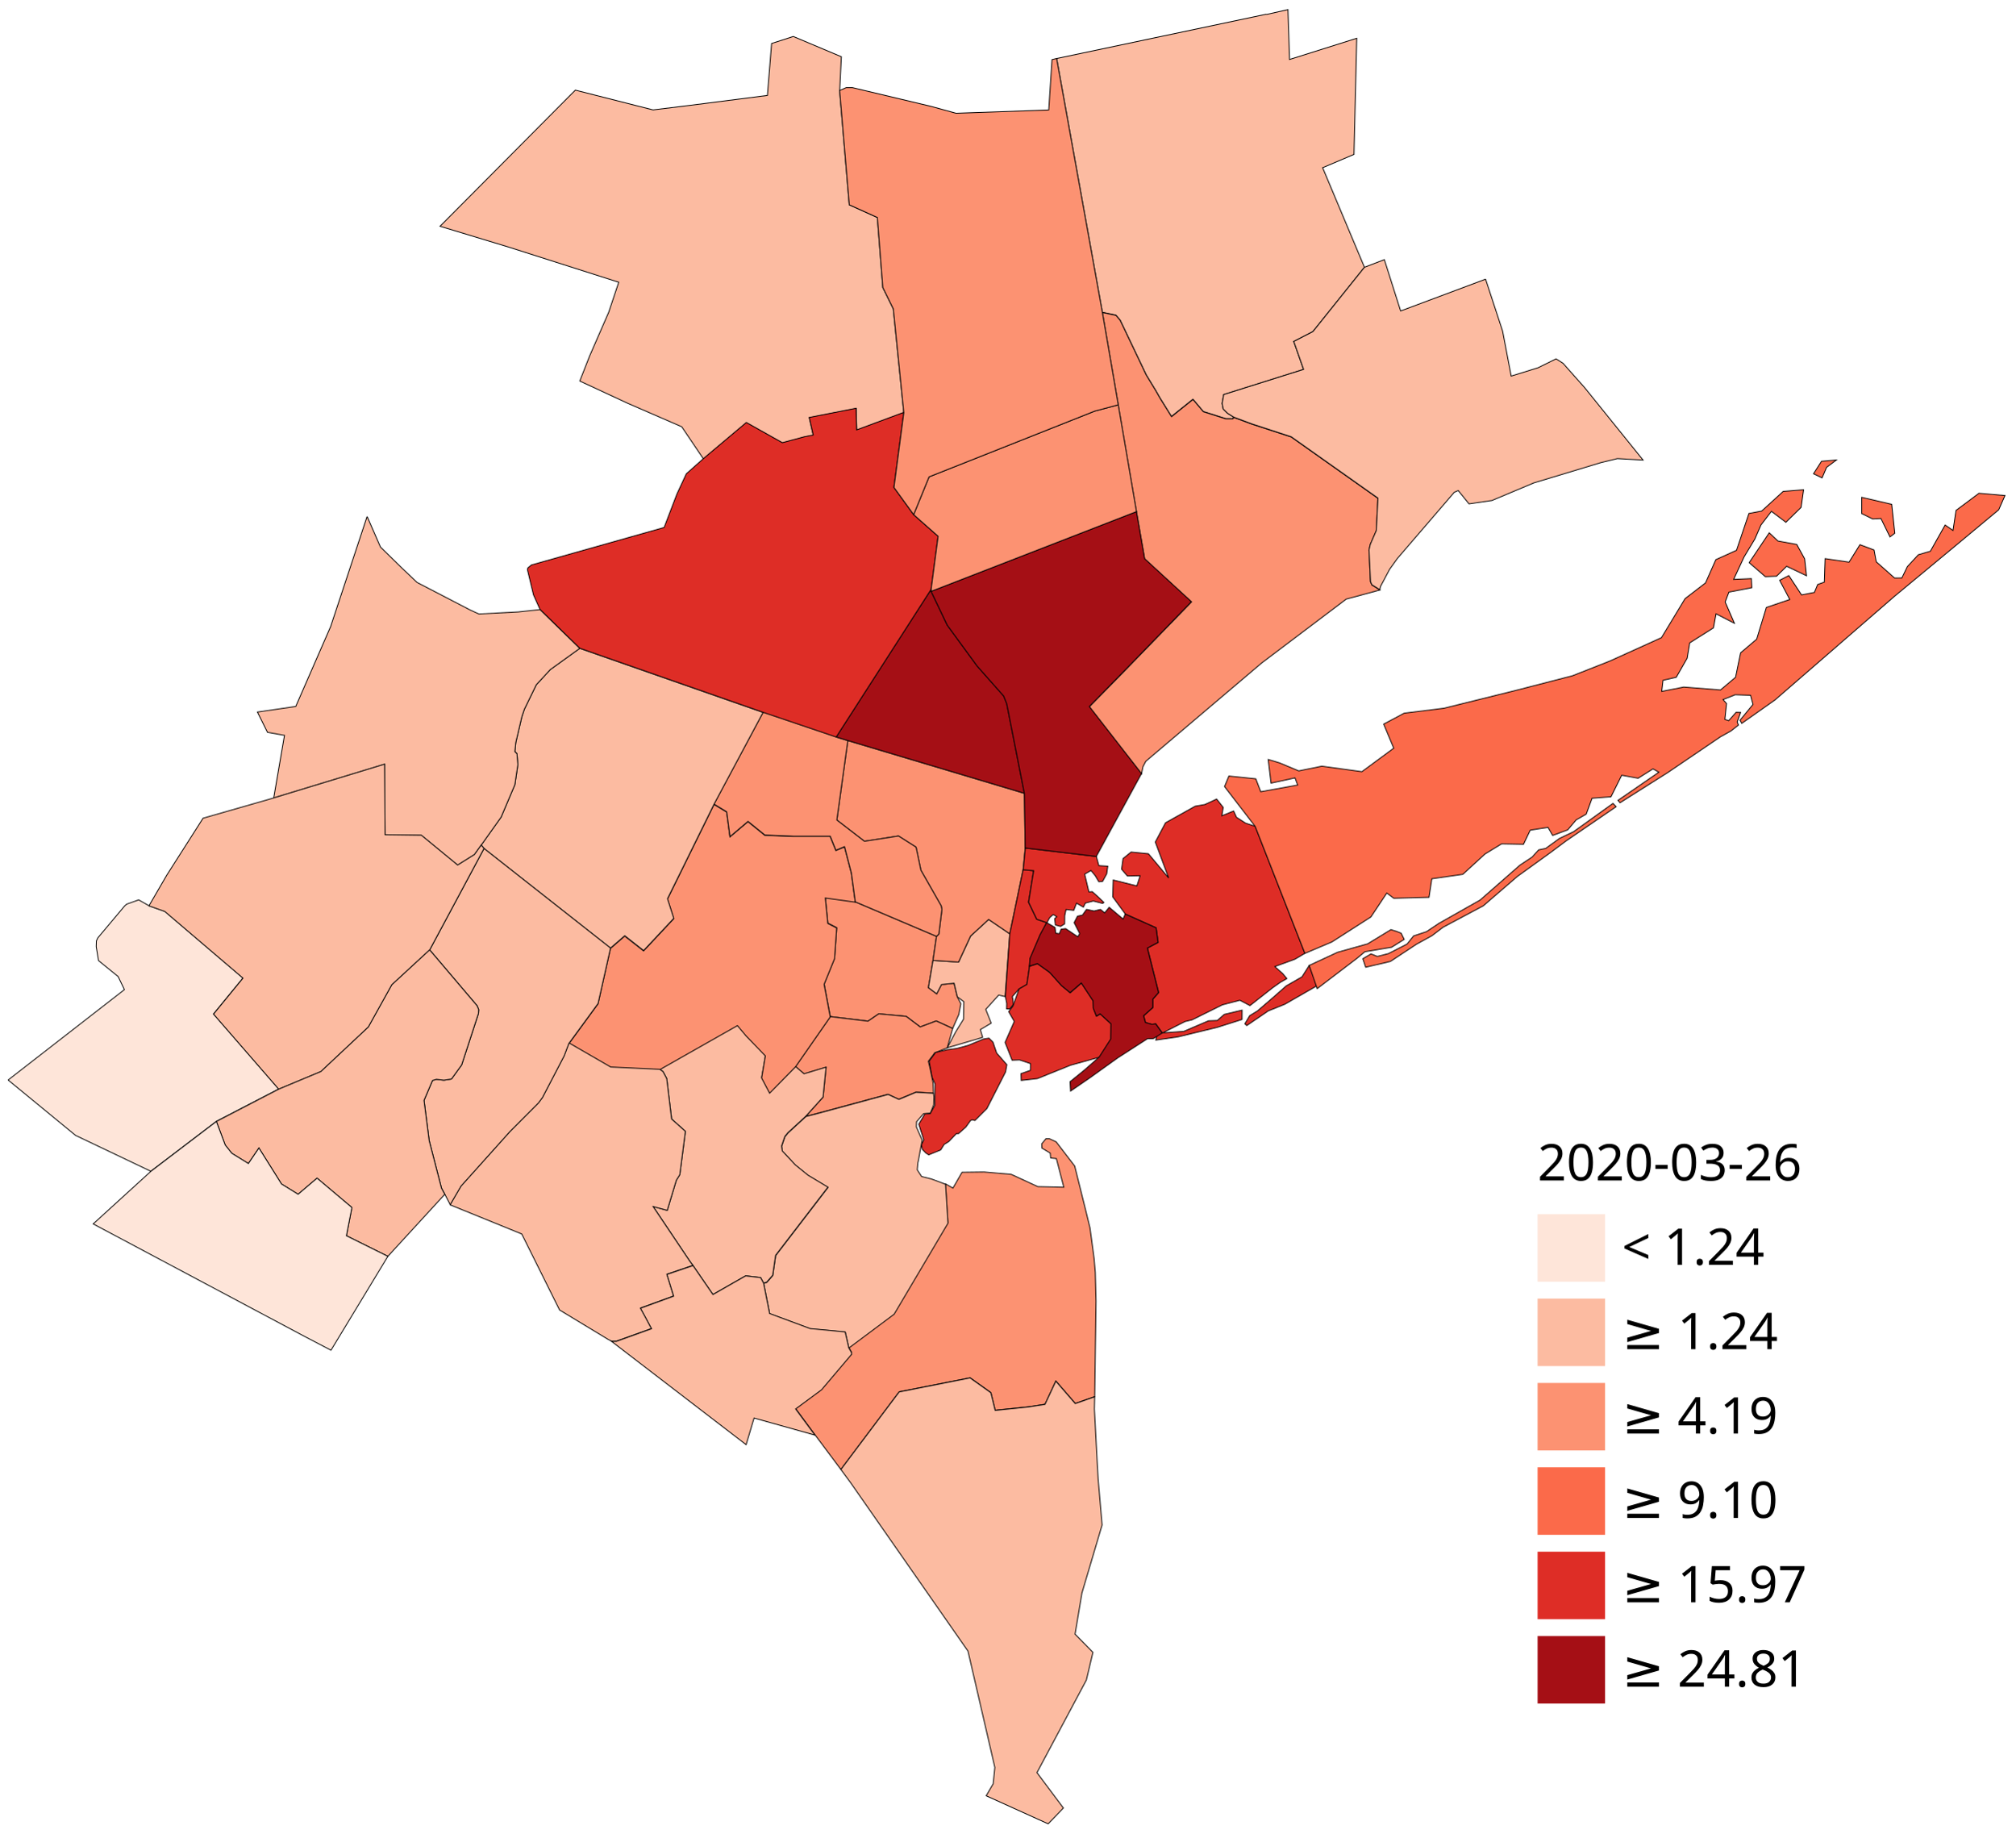
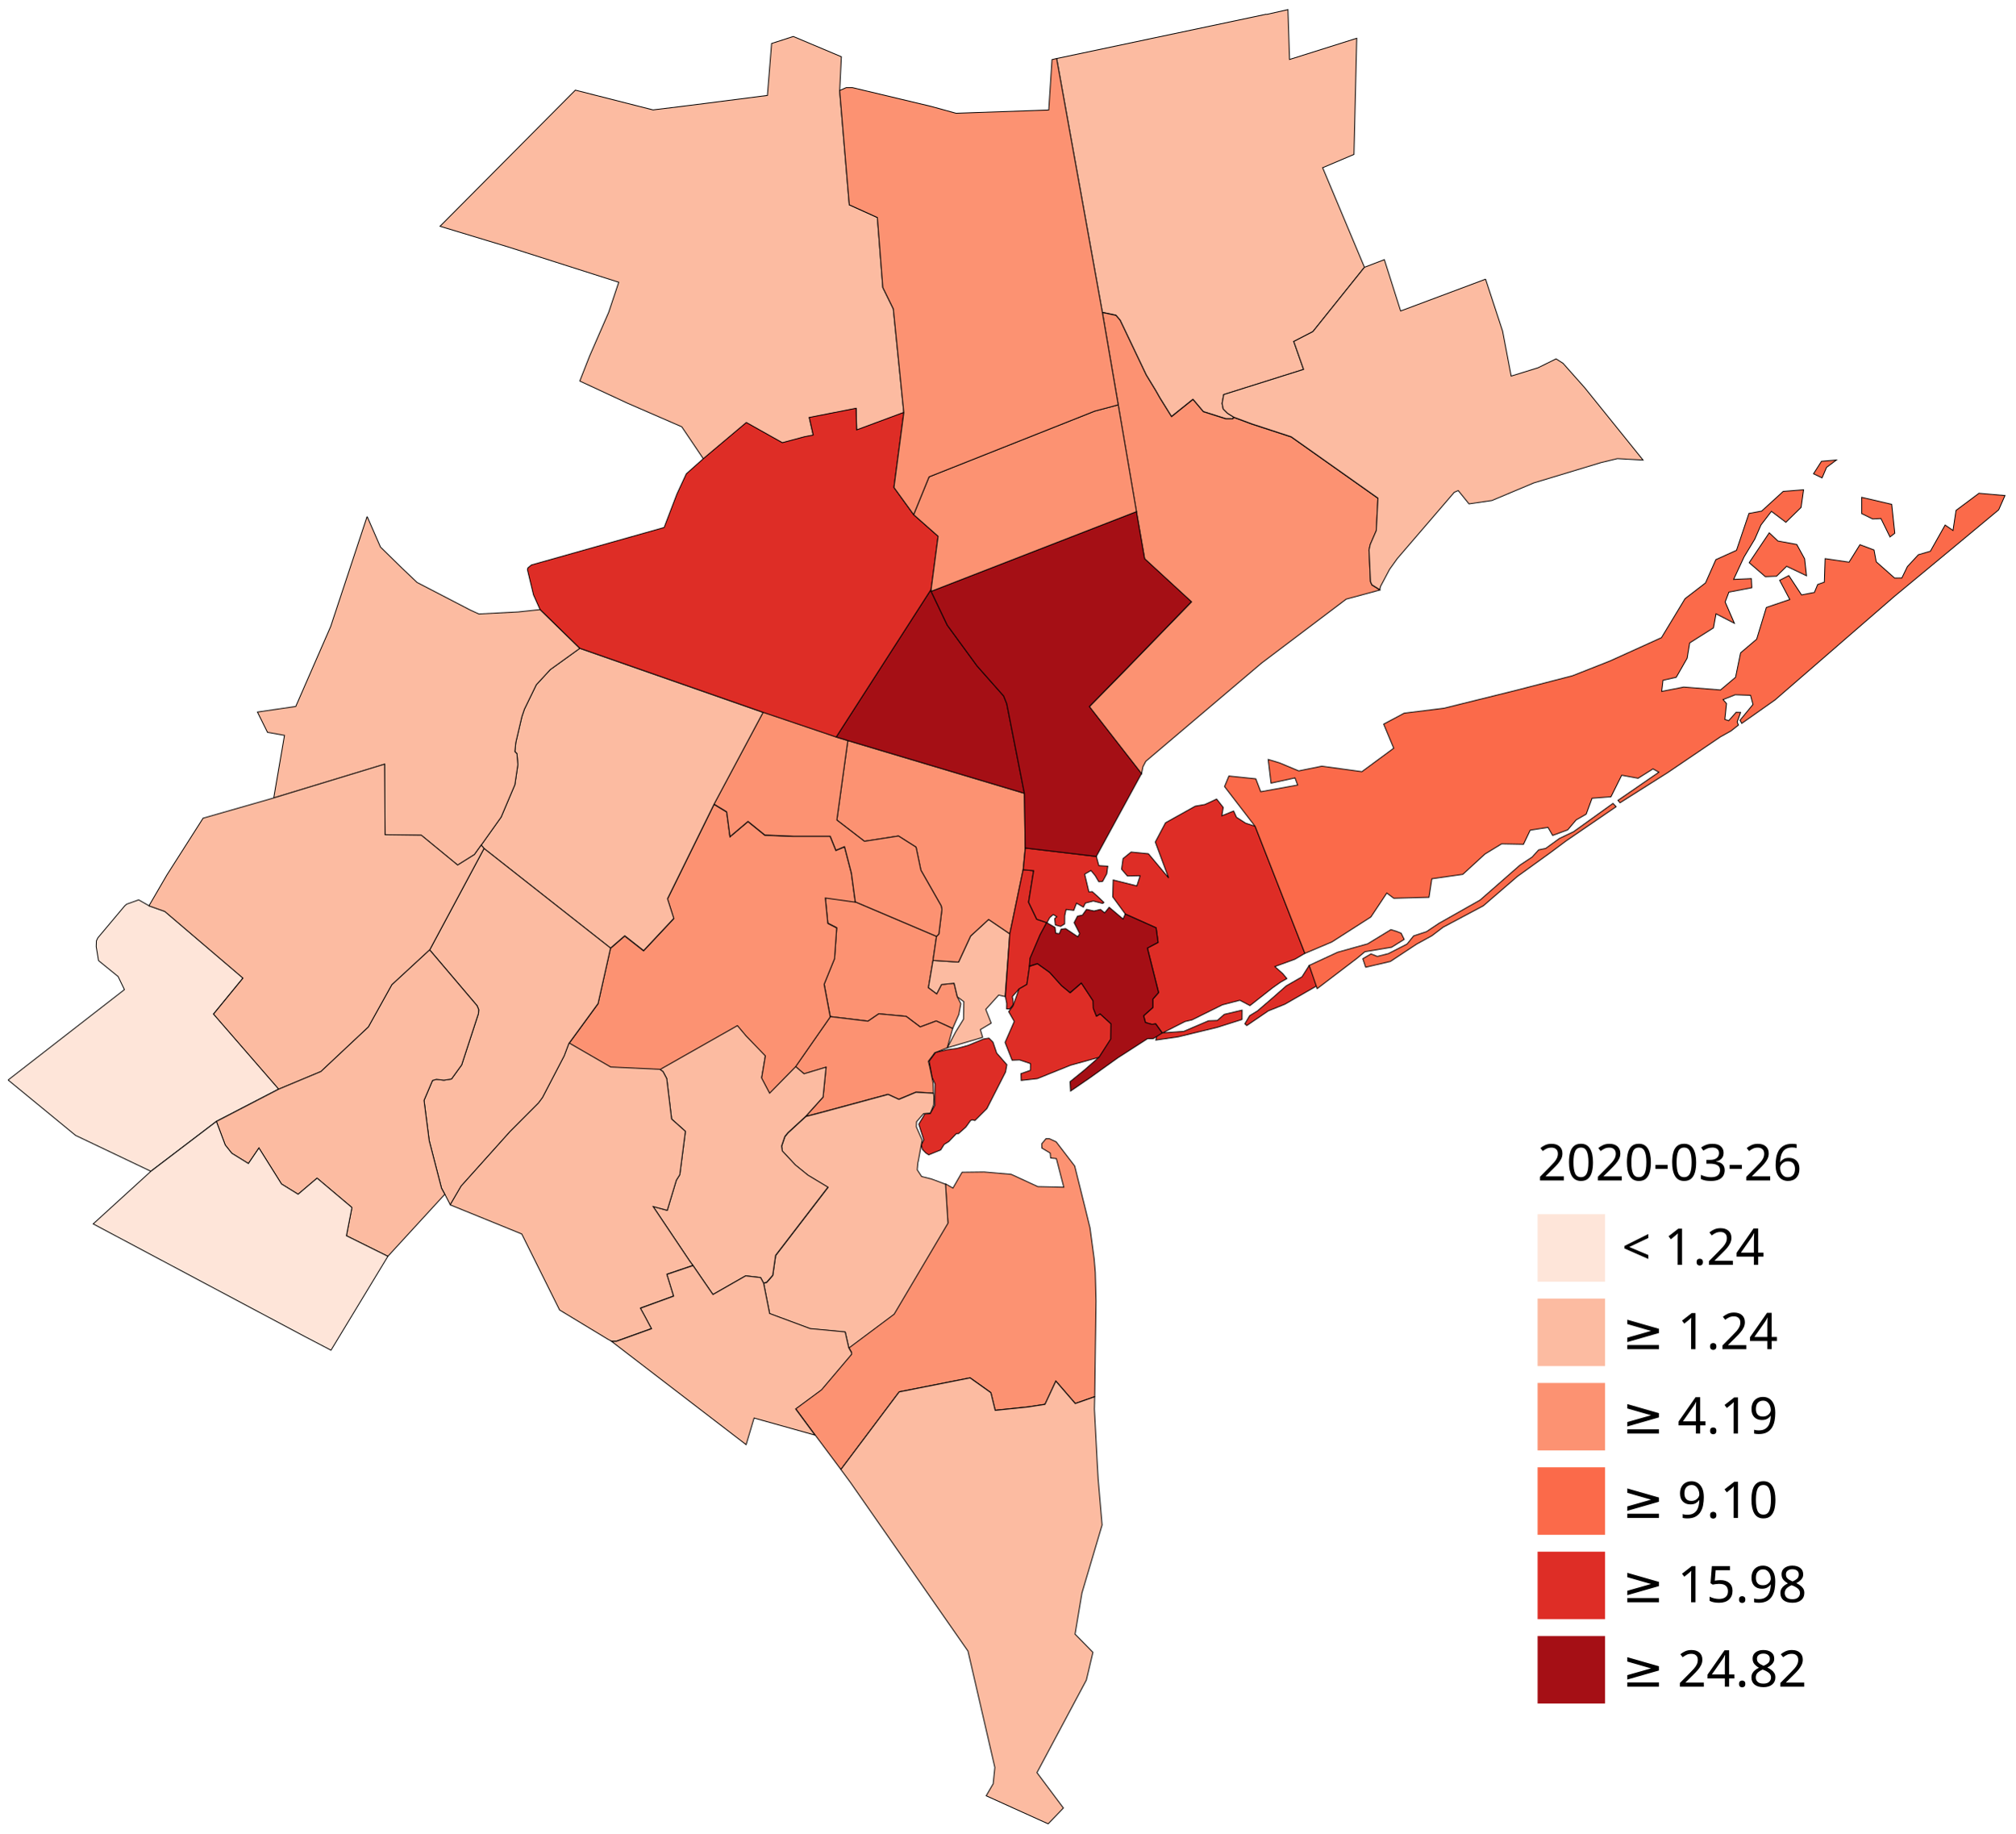
<svg xmlns="http://www.w3.org/2000/svg" id="svg4045" version="1.1" viewBox="0 0 316.019 287.485" height="1086.557" width="1194.401">
  <g transform="translate(108.116 49.338)" id="layer1">
    <g transform="matrix(4.55406 0 0 4.54983 -4052.057 -828.899)" id="g3993" stroke="#000" stroke-width="0.029">
      <path d="m 909.638,171.837 0.74,-0.168 0.055,1.719 2.314,-0.731 -0.095,4.002 -1.079,0.459 1.439,3.43 -1.776,2.218 -0.659,0.34 0.338,0.963 -2.75,0.867 -0.055,0.306 0.037,0.191 0.146,0.146 0.218,0.136 -0.032,0.05 h -0.241 l -0.775,-0.246 -0.357,-0.423 -0.739,0.594 -0.397,-0.639 -0.15,-0.264 -0.323,-0.531 -0.9,-1.89 -0.144,-0.168 -0.467,-0.1 -1.574,-8.743 7.224,-1.528" style="fill:#fcbba1" />
      <path d="m 904.534,185.29 -0.546,-3.182 0.467,0.1 0.144,0.168 0.9,1.89 0.323,0.531 0.15,0.264 0.397,0.639 0.739,-0.594 0.357,0.423 0.775,0.246 h 0.241 l 0.032,-0.05 0.626,0.233 1.351,0.442 2.988,2.115 -0.057,1.116 -0.209,0.481 -0.041,0.186 0.05,1.094 0.048,0.109 0.275,0.171 -1.159,0.314 -2.91,2.2 -3.992,3.389 -0.098,0.188 -0.05,0.247 -1.797,-2.312 1.252,-1.278 2.264,-2.334 -1.611,-1.483 -0.282,-1.623 -0.628,-3.68" style="fill:#fc9272" />
      <path d="m 917.183,180.958 0.587,1.792 0.295,1.549 0.926,-0.287 0.62,-0.307 0.241,0.154 0.747,0.843 2.008,2.492 -0.884,-0.05 -0.562,0.136 -2.314,0.7 -1.446,0.608 -0.788,0.115 -0.371,-0.459 -0.136,0.06 -1.961,2.283 -0.266,0.371 -0.314,0.594 -0.021,0.09 v 0.02 l -0.275,-0.171 -0.048,-0.109 -0.05,-1.094 0.041,-0.186 0.209,-0.481 0.057,-1.116 -2.988,-2.115 -1.351,-0.442 -0.626,-0.233 -0.218,-0.136 -0.146,-0.146 -0.037,-0.191 0.055,-0.306 2.75,-0.867 -0.338,-0.963 0.659,-0.34 1.776,-2.218 0.684,-0.262 0.56,1.769 2.927,-1.097" style="fill:#fcbba1" />
      <path d="m 898.583,212.137 0.259,0.148 0.313,-0.546 0.762,-0.009 0.929,0.08 0.919,0.424 0.894,0.021 -0.255,-0.987 -0.198,-0.021 -0.014,-0.169 -0.286,-0.171 -0.007,-0.149 0.089,-0.105 0.055,-0.07 h 0.121 l 0.232,0.107 0.639,0.835 0.385,1.55 0.13,0.535 0.011,0.04 0.144,1.075 0.039,0.467 0.025,0.99 -0.045,3.287 -0.669,0.236 -0.669,-0.774 -0.374,0.802 -0.571,0.088 -1.144,0.119 -0.148,-0.609 -0.715,-0.51 -2.444,0.483 -2.008,2.676 -0.893,-1.196 -0.665,-0.901 0.891,-0.659 1.034,-1.221 v -0.06 l -0.095,-0.168 1.559,-1.166 1.854,-3.136 -0.084,-1.347" style="fill:#fc9272" />
      <path d="m 894.981,221.987 2.008,-2.676 2.444,-0.483 0.715,0.51 0.148,0.609 1.144,-0.119 0.571,-0.088 0.374,-0.802 0.669,0.774 0.669,-0.235 -0.009,0.426 0.098,1.879 0.03,0.523 0.136,1.59 -0.694,2.345 -0.237,1.418 0.615,0.626 -0.226,0.956 -1.701,3.19 0.91,1.219 -0.524,0.546 -2.134,-0.967 0.241,-0.415 0.057,-0.562 -0.925,-4.009 -4.042,-5.804 -0.337,-0.458" style="fill:#fcbba1" />
      <path d="m 899.519,209.926 -0.071,0.03 -0.162,0.226 -0.253,0.225 h -0.073 l -0.259,0.272 -0.162,0.1 -0.119,0.191 -0.412,0.168 -0.095,-0.06 -0.122,-0.126 -0.035,-0.16 0.082,-0.168 -0.173,-0.542 0.211,-0.354 0.182,-0.008 0.162,-0.292 0.005,-0.735 -0.101,-0.227 -0.102,-0.556 0.225,-0.302 0.404,-0.094 0.314,-0.04 0.224,-0.058 0.177,-0.05 0.53,-0.219 0.187,-0.03 0.137,0.137 0.128,0.378 0.351,0.401 -0.046,0.25 -0.642,1.261 -0.412,0.411 -0.08,-0.02" style="fill:#de2d26" />
      <path d="m 895.478,202.42 2.797,1.189 -0.121,0.829 -0.158,0.939 0.285,0.213 0.165,-0.321 0.434,-0.045 0.112,0.469 0.122,0.237 -0.07,0.371 -0.211,0.481 -0.566,-0.259 -0.552,0.206 -0.482,-0.364 -0.945,-0.088 -0.37,0.253 -1.3,-0.157 -0.211,-1.122 0.359,-0.884 0.074,-1.059 -0.306,-0.156 -0.086,-0.878 1.032,0.144" style="fill:#fc9272" />
      <path d="m 894.617,206.375 1.3,0.157 0.37,-0.253 0.945,0.088 0.482,0.364 0.552,-0.206 0.566,0.259 -0.186,0.666 -0.356,0.141 -0.08,0.03 -0.039,0.06 -0.176,0.232 0.056,0.236 0.107,0.515 0.012,0.346 -0.604,-0.034 -0.589,0.246 -0.371,-0.171 -2.349,0.636 -0.483,0.125 0.595,-0.661 0.103,-1.03 -0.758,0.228 -0.293,-0.251 1.196,-1.719" style="fill:#fc9272" />
      <path d="m 900.799,203.522 -0.162,2.161 -0.22,-0.05 -0.445,0.492 0.187,0.474 -0.373,0.223 0.079,0.269 -1.217,0.357 0.287,-0.545 0.272,-0.441 0.01,-0.602 -0.223,-0.167 -0.112,-0.469 -0.434,0.045 -0.165,0.321 -0.285,-0.213 0.158,-0.939 0.88,0.058 0.415,-0.899 0.62,-0.571 0.729,0.496" style="fill:#fcbba1" />
      <path d="m 895.222,196.861 6.081,1.819 0.027,1.884 -0.071,0.747 -0.46,2.211 -0.729,-0.496 -0.62,0.571 -0.415,0.899 -0.88,-0.058 0.121,-0.829 0.08,-0.08 0.105,-0.85 -0.025,-0.122 -0.699,-1.228 -0.166,-0.795 -0.605,-0.384 -1.173,0.182 -0.95,-0.732 0.378,-2.739" style="fill:#fc9272" />
      <path d="m 898.171,209.011 0.016,0.129 -0.009,0.273 -0.076,0.195 -0.041,0.094 -0.112,0.006 -0.119,0.01 -0.242,0.28 -0.007,0.176 0.2,0.457 -0.135,0.737 -0.011,0.03 -0.023,0.257 0.151,0.231 0.343,0.086 0.471,0.176 h 0.005 0.005 l 0.084,1.347 -1.854,3.136 -1.559,1.166 -0.124,-0.548 -1.204,-0.114 -1.398,-0.52 -0.207,-1.046 0.105,-0.03 0.209,-0.241 0.099,-0.686 1.802,-2.349 -0.687,-0.414 -0.435,-0.353 -0.449,-0.481 -0.025,-0.168 0.112,-0.331 0.105,-0.129 0.617,-0.568 0.483,-0.125 2.349,-0.636 0.371,0.171 0.589,-0.246 0.604,0.034" style="fill:#fcbba1" />
      <path d="m 893.421,208.094 0.293,0.251 0.758,-0.228 -0.103,1.03 -0.595,0.661 -0.617,0.568 -0.105,0.129 -0.112,0.331 0.025,0.168 0.449,0.481 0.435,0.353 0.687,0.414 -1.802,2.349 -0.099,0.686 -0.209,0.241 -0.105,0.03 -0.102,-0.191 -0.515,-0.06 -1.127,0.644 -0.69,-1.004 -0.107,-0.144 -1.263,-1.884 0.487,0.132 0.313,-1.038 0.119,-0.191 0.193,-1.494 -0.475,-0.424 -0.168,-1.395 -0.128,-0.24 -0.112,-0.08 2.676,-1.519 0.299,0.356 0.664,0.688 -0.129,0.761 0.275,0.524 0.891,-0.909" style="fill:#fcbba1" />
      <path d="m 890.611,199.061 0.438,0.266 0.113,0.856 0.621,-0.526 0.58,0.47 0.98,0.04 h 1.271 l 0.196,0.485 0.297,-0.125 0.236,0.911 0.135,0.993 -1.032,-0.144 0.086,0.878 0.306,0.156 -0.074,1.059 -0.359,0.884 0.211,1.122 -1.196,1.719 -0.891,0.909 -0.275,-0.524 0.129,-0.761 -0.664,-0.688 -0.299,-0.356 -2.676,1.519 -1.688,-0.078 -1.431,-0.828 0.994,-1.361 0.429,-1.911 0.491,-0.425 0.65,0.51 1.038,-1.109 -0.216,-0.676 1.599,-3.251" style="fill:#fc9272" />
      <path d="m 894.821,196.74 0.401,0.121 -0.378,2.739 0.95,0.732 1.173,-0.182 0.605,0.384 0.166,0.795 0.699,1.228 0.025,0.122 -0.105,0.85 -0.08,0.08 -2.797,-1.189 -0.135,-0.993 -0.236,-0.911 -0.297,0.125 -0.196,-0.485 h -1.271 l -0.98,-0.04 -0.58,-0.47 -0.621,0.526 -0.113,-0.856 -0.438,-0.266 1.694,-3.173 2.516,0.852" style="fill:#fc9272" />
      <path d="m 892.305,195.888 -1.694,3.173 -1.599,3.251 0.216,0.676 -1.038,1.109 -0.65,-0.51 -0.491,0.425 -4.356,-3.432 -0.096,-0.119 0.685,-0.963 0.474,-1.118 0.103,-0.692 -0.032,-0.378 -0.071,-0.07 0.032,-0.313 0.209,-0.892 0.087,-0.257 0.41,-0.843 0.481,-0.522 1.014,-0.731 6.315,2.209" style="fill:#fcbba1" />
      <path d="m 882.694,200.58 4.356,3.432 -0.429,1.911 -0.994,1.361 -0.166,0.44 -0.749,1.439 -0.137,0.185 -0.979,0.983 -1.688,1.884 -0.376,0.644 -0.187,-0.362 -0.114,-0.209 -0.424,-1.64 -0.178,-1.387 0.292,-0.686 0.136,-0.04 0.257,0.03 0.26,-0.04 0.351,-0.486 0.578,-1.771 0.009,-0.135 -0.057,-0.136 -1.631,-1.922 1.872,-3.496" style="fill:#fcbba1" />
      <path d="m 885.626,207.284 1.431,0.828 1.688,0.078 0.112,0.08 0.128,0.24 0.168,1.395 0.475,0.424 -0.193,1.494 -0.119,0.191 -0.313,1.038 -0.487,-0.132 1.263,1.884 0.107,0.144 -0.896,0.304 0.231,0.75 -1.141,0.416 0.179,0.327 0.201,0.379 -1.211,0.435 h -0.168 l -0.114,-0.06 -1.671,-1.013 -1.302,-2.619 -2.466,-1.005 0.376,-0.644 1.688,-1.884 0.979,-0.983 0.137,-0.185 0.749,-1.439 0.166,-0.44" style="fill:#fcbba1" />
      <path d="m 889.887,214.95 0.69,1.004 1.127,-0.644 0.515,0.06 0.102,0.191 0.207,1.046 1.398,0.52 1.204,0.114 0.124,0.548 0.095,0.168 v 0.06 l -1.034,1.221 -0.891,0.659 0.665,0.901 -2.096,-0.588 -0.273,0.918 -4.635,-3.561 h 0.168 l 1.211,-0.435 -0.201,-0.379 -0.179,-0.327 1.141,-0.416 -0.231,-0.75 0.896,-0.304" style="fill:#fcbba1" />
      <path style="fill:#de2d26" d="m 901.258,201.418 -0.459,2.211 -0.151,2.163 0.046,0.233 -0.003,0.19 0.103,0.004 0.127,-0.154 -0.013,-0.17 -0.021,-0.103 0.232,-0.265 0.268,-0.154 0.092,-0.625 0.023,-0.271 0.344,-0.811 0.229,-0.422 -0.35,-0.117 -0.281,-0.588 0.174,-1.088 z" transform="translate(0 -.107)" />
      <path d="m 894.94,174.458 0.332,3.938 0.967,0.438 0.188,2.412 0.362,0.738 0.361,3.577 -1.622,0.603 -0.019,-0.745 -1.613,0.316 0.137,0.606 -0.305,0.06 -0.759,0.204 -1.239,-0.696 -1.48,1.246 -0.747,-1.109 -1.865,-0.811 -1.646,-0.765 0.337,-0.859 0.658,-1.51 0.346,-1.036 -3.799,-1.214 -2.355,-0.715 4.66,-4.692 2.676,0.682 1.296,-0.16 2.642,-0.339 0.144,-1.79 0.747,-0.242 1.655,0.699 -0.057,1.166" style="fill:#fcbba1" />
      <path d="m 901.33,200.564 2.45,0.291 0.086,0.316 0.307,0.02 -0.035,0.262 -0.143,0.262 -0.13,0.012 -0.123,-0.21 -0.147,-0.178 -0.217,0.126 0.146,0.613 0.115,-0.01 0.192,0.172 0.209,0.2 -0.043,0.034 -0.322,-0.083 -0.273,0.071 -0.069,0.139 -0.236,-0.136 -0.095,0.247 -0.265,-0.029 -0.045,0.212 -0.003,0.284 -0.141,0.087 -0.179,-0.049 -0.024,-0.221 0.073,-0.065 -0.122,-0.074 -0.121,0.104 -0.097,0.177 -0.349,-0.118 -0.282,-0.588 0.175,-1.087 -0.359,-0.033 0.071,-0.747" style="fill:#de2d26" />
      <path d="m 900.91,206.009 0.209,-0.589 0.269,-0.154 0.09,-0.624 0.277,-0.089 0.423,0.303 0.405,0.453 0.297,0.245 0.387,-0.334 0.405,0.616 0.007,0.254 0.107,0.272 0.13,-0.077 0.373,0.342 -0.007,0.523 -0.4,0.625 -0.99,0.275 -1.143,0.461 -0.556,0.063 -0.007,-0.235 0.323,-0.112 0.004,-0.232 -0.375,-0.127 -0.259,0.009 -0.241,-0.613 0.316,-0.723 -0.192,-0.337 z" style="fill:#de2d26" />
      <path d="m 898.09,191.718 0.556,1.166 1.027,1.406 0.916,1.036 0.105,0.264 0.608,3.09 -6.081,-1.819 -0.401,-0.121 3.27,-5.092 v 0.07" style="fill:#a50f15" />
      <path style="fill:#de2d26" d="m 907.922,198.984 -0.406,0.188 -0.33,0.057 -1.023,0.572 -0.352,0.664 0.459,1.238 -0.697,-0.834 -0.596,-0.059 -0.277,0.225 -0.051,0.367 0.201,0.234 0.438,-0.01 -0.113,0.352 -0.814,-0.205 -0.016,0.582 0.434,0.592 1.061,0.475 0.068,0.502 -0.367,0.195 0.385,1.535 -0.195,0.223 0.002,0.289 -0.322,0.287 0.065,0.234 0.223,0.062 0.129,-0.018 0.223,0.312 -0.17,0.012 -0.053,0.236 0.775,-0.113 1.34,-0.326 0.854,-0.271 0.002,-0.322 -0.615,0.146 -0.236,0.209 -0.305,0.012 -0.854,0.365 -0.725,0.051 0.771,-0.391 0.24,-0.057 1.045,-0.518 0.602,-0.158 0.348,0.184 0.772,-0.608 0.273,-0.194 0.226,-0.129 -0.139,-0.167 -0.276,-0.247 0.693,-0.254 0.344,-0.203 -1.713,-4.377 -0.332,-0.109 -0.312,-0.201 -0.098,-0.217 -0.406,0.164 0.047,-0.289 z m 3.189,5.733 -0.249,0.394 -0.54,0.31 -0.477,0.42 -0.514,0.443 -0.27,0.166 -0.166,0.279 0.066,0.061 0.742,-0.506 0.568,-0.229 1.114,-0.64 z" transform="translate(0 -.107)" />
      <path d="m 897.149,185.561 -0.339,2.577 0.678,0.937 0.843,0.745 -0.24,1.828 -3.27,5.092 -2.516,-0.852 -6.315,-2.209 -1.367,-1.337 -0.225,-0.503 -0.209,-0.87 0.016,-0.06 0.121,-0.1 4.571,-1.292 0.442,-1.157 0.321,-0.692 0.587,-0.523 1.48,-1.246 1.239,0.696 0.759,-0.204 0.305,-0.06 -0.137,-0.606 1.613,-0.316 0.019,0.745 1.622,-0.603" style="fill:#de2d26" />
      <path d="m 902.074,203.138 0.284,0.165 0.022,0.197 0.127,0.017 0.059,-0.155 0.156,-0.02 0.421,0.281 0.063,-0.111 -0.19,-0.375 0.115,-0.224 0.17,-0.036 0.141,-0.198 0.258,0.056 0.223,-0.055 0.143,0.119 0.156,-0.192 0.478,0.404 0.076,-0.17 1.061,0.474 0.068,0.501 -0.369,0.196 0.386,1.534 -0.197,0.223 0.002,0.289 -0.321,0.287 0.063,0.234 0.222,0.062 0.13,-0.017 0.227,0.316 -0.306,0.193 -0.199,0.002 -1.034,0.667 -0.968,0.694 -0.649,0.445 -0.016,-0.324 0.486,-0.395 0.515,-0.453 0.4,-0.625 0.007,-0.523 -0.373,-0.342 -0.13,0.077 -0.107,-0.272 -0.007,-0.254 -0.405,-0.616 -0.387,0.334 -0.297,-0.245 -0.405,-0.453 -0.423,-0.303 -0.277,0.089 0.023,-0.271 0.346,-0.811 0.227,-0.422" style="fill:#a50f15" />
      <path style="fill:#fb6a4a" d="m 928.476,187.773 0.295,0.141 0.156,-0.364 0.338,-0.252 -0.513,0.044 z m -0.342,0.551 -0.701,0.056 -0.742,0.678 -0.438,0.082 -0.428,1.27 -0.711,0.322 -0.357,0.803 -0.703,0.541 -0.812,1.344 -1.775,0.805 -1.293,0.51 -1.988,0.514 -2.439,0.605 -1.367,0.17 -0.705,0.377 0.346,0.83 -1.096,0.809 -1.381,-0.189 -0.795,0.162 -0.658,-0.275 -0.393,-0.119 0.098,0.816 0.826,-0.18 0.09,0.246 -1.271,0.23 -0.17,-0.445 -0.926,-0.096 -0.15,0.363 1.053,1.371 1.713,4.379 0.928,-0.393 1.346,-0.863 0.547,-0.824 0.242,0.18 1.211,-0.033 0.098,-0.639 1.066,-0.152 0.764,-0.701 0.572,-0.35 0.754,0.014 0.232,-0.486 0.613,-0.096 0.16,0.277 0.518,-0.191 0.291,-0.344 0.346,-0.199 0.201,-0.547 0.652,-0.051 0.369,-0.742 0.564,0.104 0.514,-0.324 0.203,0.115 -1.41,0.971 0.072,0.082 1.641,-1.039 1.814,-1.232 0.365,-0.204 0.257,-0.202 -0.043,-0.108 0.117,-0.326 -0.153,-0.006 -0.256,0.288 -0.133,-0.043 0.058,-0.547 -0.121,-0.137 0.42,-0.166 0.528,0.019 0.084,0.315 -0.446,0.544 0.06,0.108 1.149,-0.811 4.107,-3.566 1.828,-1.516 1.762,-1.467 0.217,-0.492 -0.896,-0.078 -0.789,0.59 -0.105,0.691 -0.271,-0.186 -0.508,0.902 -0.414,0.121 -0.377,0.408 -0.191,0.393 -0.25,0.002 -0.631,-0.559 -0.078,-0.408 -0.484,-0.182 -0.375,0.602 -0.824,-0.121 -0.027,0.809 -0.229,0.082 -0.113,0.273 -0.443,0.086 -0.438,-0.666 -0.316,0.162 0.35,0.662 -0.807,0.273 -0.334,1.094 -0.553,0.471 -0.174,0.842 -0.518,0.438 -1.268,-0.1 -0.758,0.15 0.045,-0.383 0.457,-0.105 0.375,-0.656 0.088,-0.529 0.818,-0.518 0.088,-0.484 0.633,0.326 -0.318,-0.732 0.129,-0.342 0.789,-0.152 -0.016,-0.312 -0.611,0.027 0.361,-0.777 0.369,-0.613 0.213,-0.488 0.359,-0.469 0.498,0.377 0.523,-0.512 z m 2.002,0.261 v 0.561 l 0.377,0.184 0.285,-0.014 0.311,0.633 0.166,-0.127 -0.107,-0.996 z m -3.184,1.223 -0.691,1.029 0.557,0.482 0.385,-0.016 0.348,-0.342 0.684,0.326 -0.065,-0.584 -0.271,-0.494 -0.648,-0.119 z m -5.381,9.326 -1.357,0.975 -0.486,0.232 -0.475,0.344 -0.24,0.049 -0.225,0.248 -0.418,0.277 -1.371,1.203 -1.422,0.805 -0.428,0.287 -0.443,0.146 -0.225,0.281 -0.645,0.33 -0.379,0.096 -0.219,-0.086 -0.281,0.166 0.098,0.293 0.85,-0.199 0.902,-0.596 0.529,-0.291 0.385,-0.293 1.387,-0.74 1.17,-1.01 1.131,-0.816 0.541,-0.404 1.729,-1.184 z m -7.646,4.35 -0.803,0.49 -1.033,0.289 -0.979,0.455 0.275,0.799 1.371,-1.045 0.273,-0.227 0.918,-0.154 0.434,-0.271 -0.105,-0.213 -0.143,-0.057 z" transform="translate(0 -.107)" />
      <path d="m 898.09,191.718 7.071,-2.748 0.282,1.623 1.611,1.483 -2.264,2.334 -1.252,1.278 1.797,2.312 -1.556,2.855 -2.45,-0.291 -0.027,-1.884 -0.608,-3.09 -0.105,-0.264 -0.916,-1.036 -1.027,-1.406 -0.556,-1.166" style="fill:#a50f15" />
      <path d="m 904.534,185.29 0.628,3.68 -7.071,2.748 v -0.07 l 0.24,-1.828 -0.843,-0.745 0.531,-1.303 5.705,-2.266 0.809,-0.216" style="fill:#fc9272" />
      <path d="m 902.414,173.365 1.574,8.743 0.546,3.182 -0.809,0.216 -5.705,2.266 -0.531,1.303 -0.678,-0.937 0.339,-2.577 -0.361,-3.577 -0.362,-0.738 -0.188,-2.412 -0.967,-0.438 -0.332,-3.938 0.226,-0.1 h 0.216 l 2.721,0.65 0.847,0.234 3.191,-0.113 0.112,-1.736 0.16,-0.04" style="fill:#fc9272" />
      <path d="m 866.304,208.562 4.008,-3.118 -0.218,-0.451 -0.674,-0.548 -0.08,-0.483 0.007,-0.199 0.05,-0.104 0.925,-1.102 0.07,-0.06 0.41,-0.146 0.353,0.201 0.547,0.193 2.692,2.298 -1.014,1.239 2.245,2.587 -2.147,1.114 -2.259,1.721 -2.588,-1.234 -2.327,-1.913" style="fill:#fee5d9" />
      <path d="m 878.668,189.138 0.46,1.053 0.738,0.723 0.522,0.497 1.831,0.95 0.298,0.137 1.351,-0.07 0.754,-0.08 1.367,1.337 -1.014,0.731 -0.481,0.522 -0.41,0.843 -0.087,0.257 -0.209,0.892 -0.032,0.313 0.071,0.07 0.032,0.378 -0.103,0.692 -0.474,1.118 -0.685,0.963 -0.234,0.328 -0.578,0.362 -1.25,-1.028 -1.25,-0.017 -0.016,-2.432 -3.817,1.163 0.371,-2.159 -0.585,-0.104 -0.347,-0.699 1.32,-0.193 1.201,-2.752 1.255,-3.792" style="fill:#fcbba1" />
      <path d="m 875.453,198.837 3.817,-1.163 0.016,2.432 1.25,0.017 1.25,1.028 0.578,-0.362 0.234,-0.328 0.096,0.119 -1.872,3.496 -1.299,1.2 -0.81,1.457 -1.634,1.534 -1.454,0.608 -2.245,-2.587 1.014,-1.239 -2.692,-2.298 -0.547,-0.193 0.619,-1.066 1.246,-1.956 2.434,-0.698" style="fill:#fcbba1" />
      <path d="m 880.822,204.076 1.631,1.922 0.057,0.136 -0.009,0.135 -0.578,1.771 -0.351,0.486 -0.26,0.04 -0.257,-0.03 -0.136,0.04 -0.292,0.686 0.178,1.387 0.424,1.64 0.114,0.209 -1.961,2.139 -1.428,-0.709 0.19,-0.972 -1.2,-1.013 -0.653,0.555 -0.571,-0.353 -0.778,-1.241 -0.363,0.535 -0.571,-0.353 -0.226,-0.285 -0.305,-0.812 2.147,-1.114 1.454,-0.608 1.634,-1.534 0.81,-1.457 1.299,-1.2" style="fill:#fcbba1" />
      <path d="m 873.478,209.988 0.305,0.812 0.226,0.285 0.571,0.353 0.363,-0.535 0.778,1.241 0.571,0.353 0.653,-0.555 1.2,1.013 -0.19,0.972 1.428,0.709 -1.959,3.236 -0.916,-0.479 -7.272,-3.874 1.984,-1.81 2.259,-1.721" style="fill:#fee5d9" />
    </g>
    <g id="g1003" transform="matrix(.26458 0 0 .26458 127.715 -62.671)">
      <path d="m 20,820 h 40 v 40 H 20 Z" fill="#fcbba1" />
      <path d="m 20,870 h 40 v 40 H 20 Z" fill="#fc9272" />
      <path d="m 20,920 h 40 v 40 H 20 Z" fill="#fb6a4a" />
      <path d="m 20,970 h 40 v 40 H 20 Z" fill="#de2d26" />
      <path d="m 20,770 h 40 v 40 H 20 Z" fill="#fee5d9" />
      <path d="m 20,1020 h 40 v 40 H 20 Z" fill="#a50f15" />
      <g font-size="30" font-family="Verdana">
        <text x="70" y="1050">
-           <tspan id="tspan905" x="70" y="1050">≥ 24.81</tspan>
+           <tspan id="tspan905" x="70" y="1050">≥ 24.82</tspan>
        </text>
        <text y="1000" x="70">
-           <tspan y="1000" x="70" id="tspan919">≥ 15.97</tspan>
+           <tspan y="1000" x="70" id="tspan919">≥ 15.98</tspan>
        </text>
        <text x="70" y="950">
          <tspan id="tspan923" x="70" y="950">≥ 9.10</tspan>
        </text>
        <text y="900" x="70">
          <tspan y="900" x="70" id="tspan927">≥ 4.19</tspan>
        </text>
        <text x="70" y="850">
          <tspan id="tspan931" x="70" y="850">≥ 1.24</tspan>
        </text>
        <text y="800" x="70">
          <tspan y="800" x="70" id="tspan935">&lt; 1.24</tspan>
        </text>
        <text x="20" y="750">
          <tspan id="tspan939" x="20" y="750">2020-03-26</tspan>
        </text>
      </g>
    </g>
  </g>
</svg>
